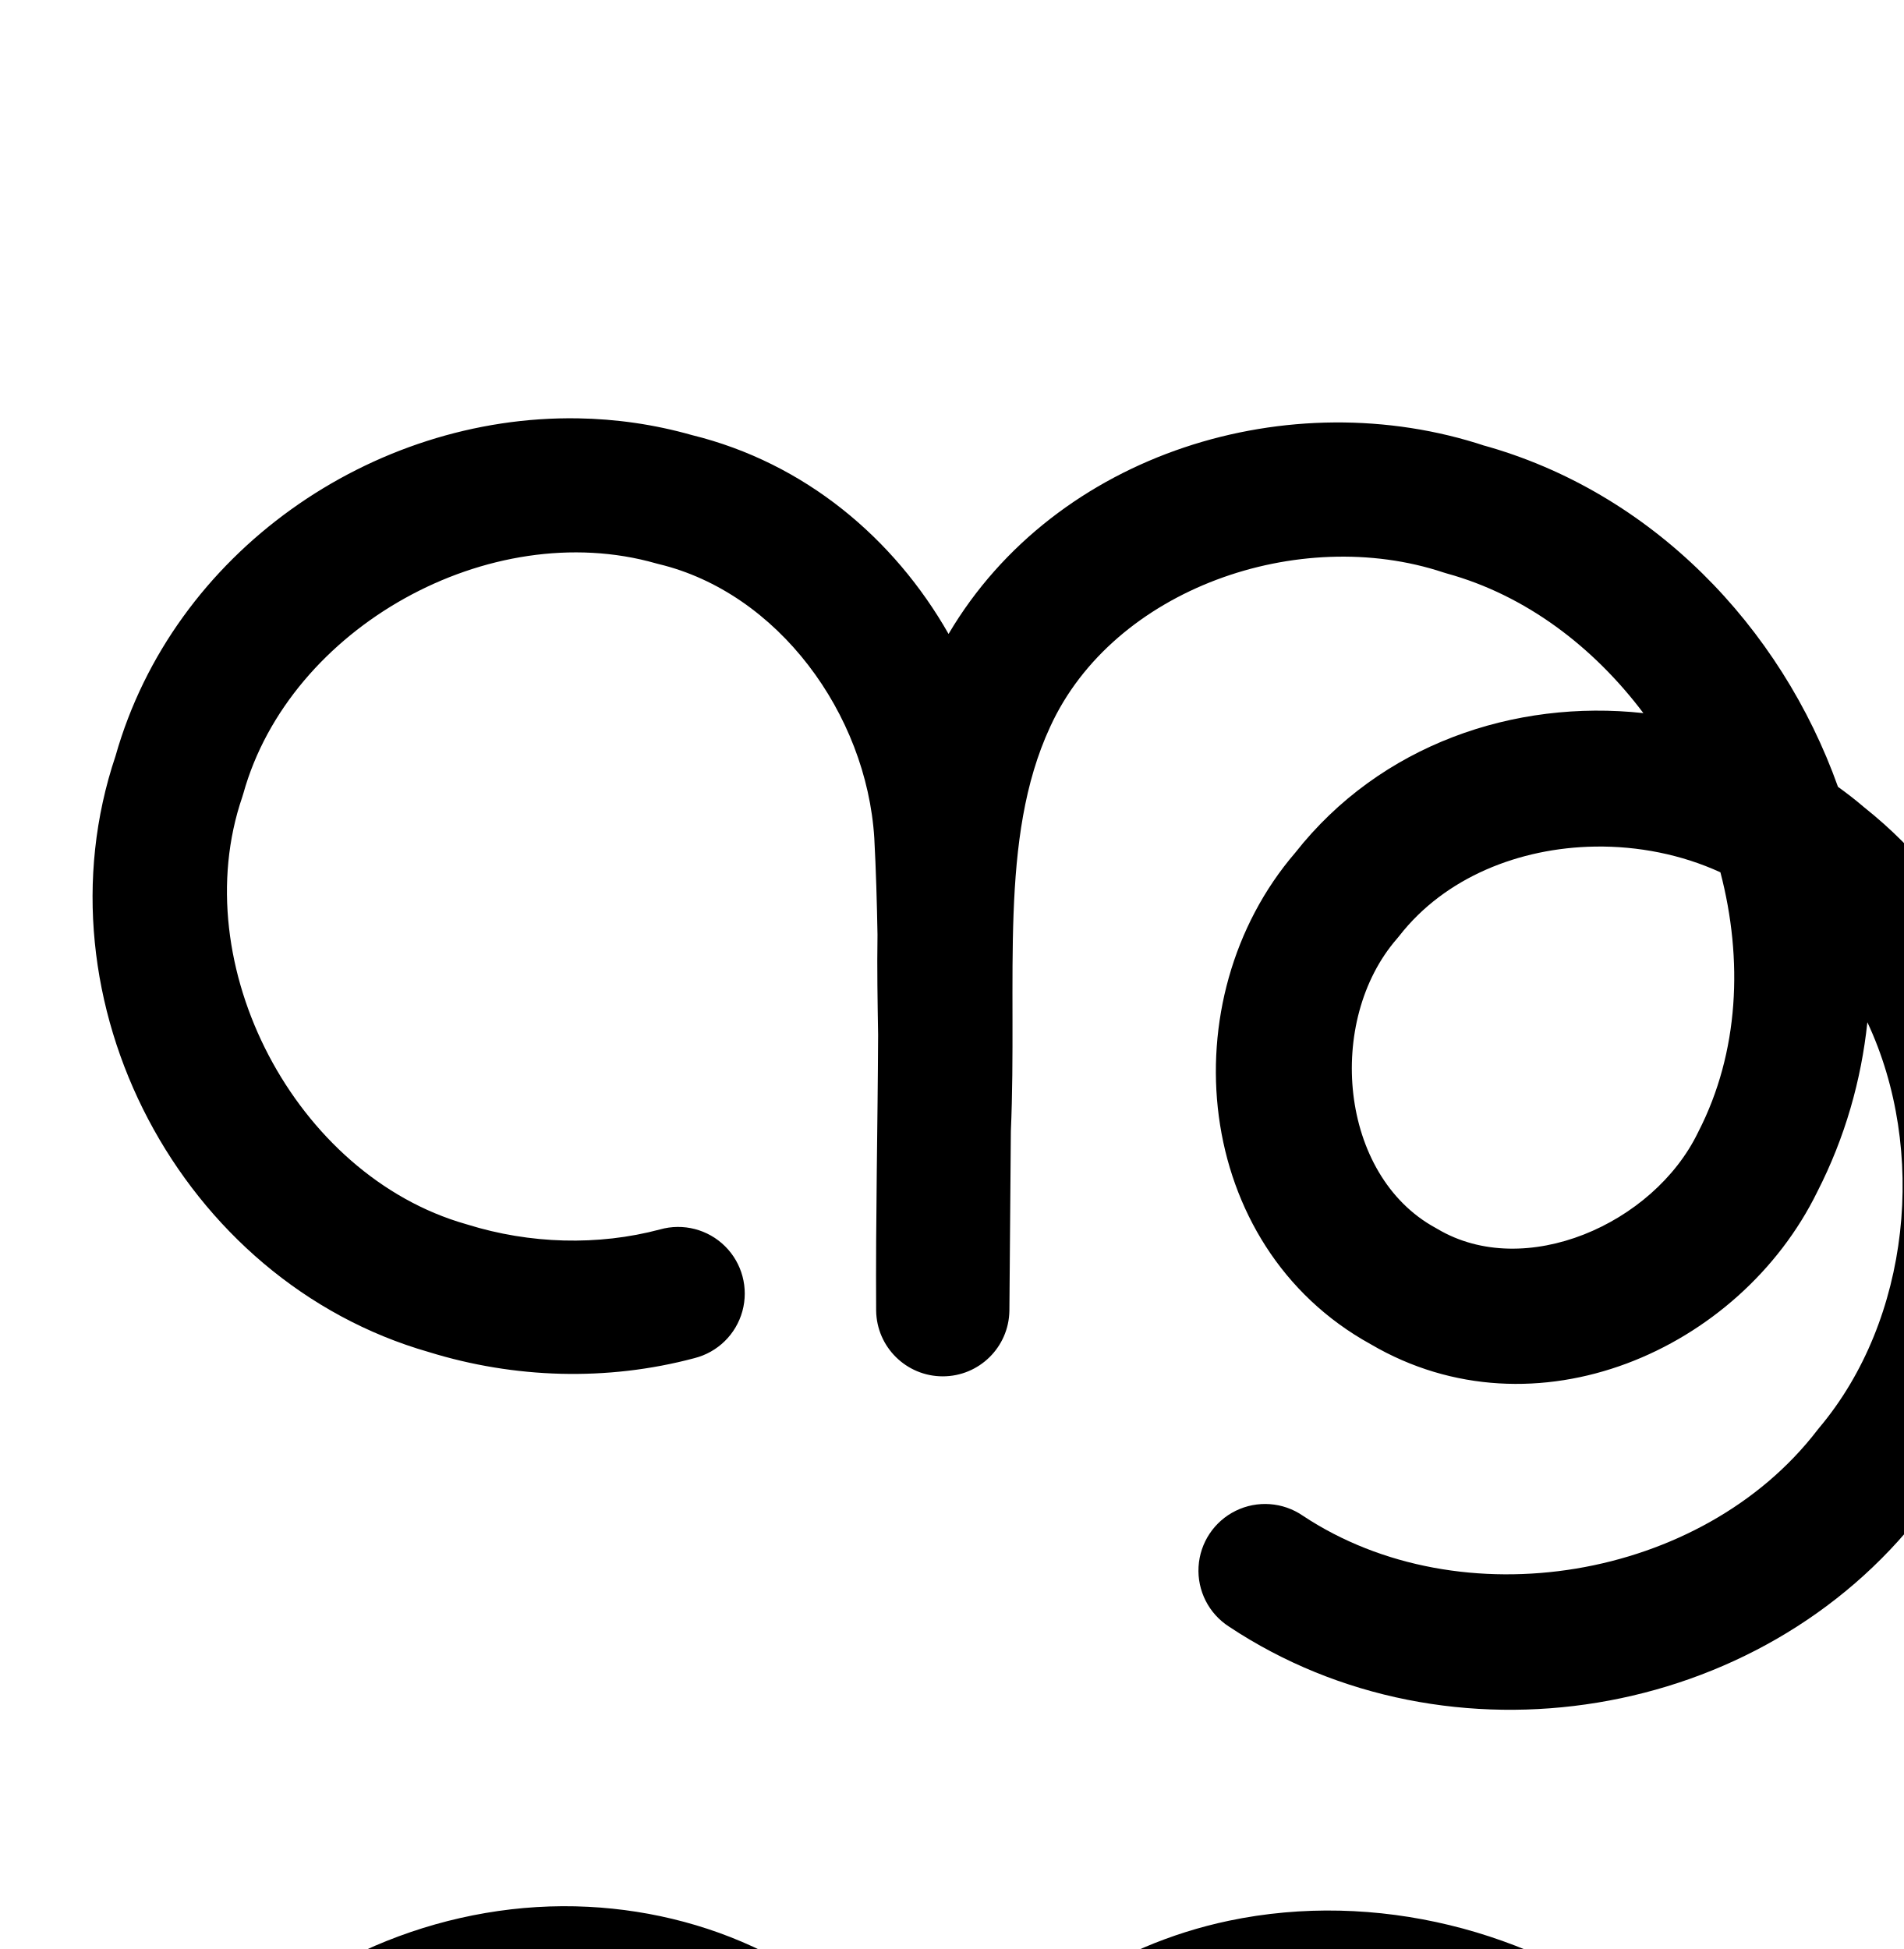
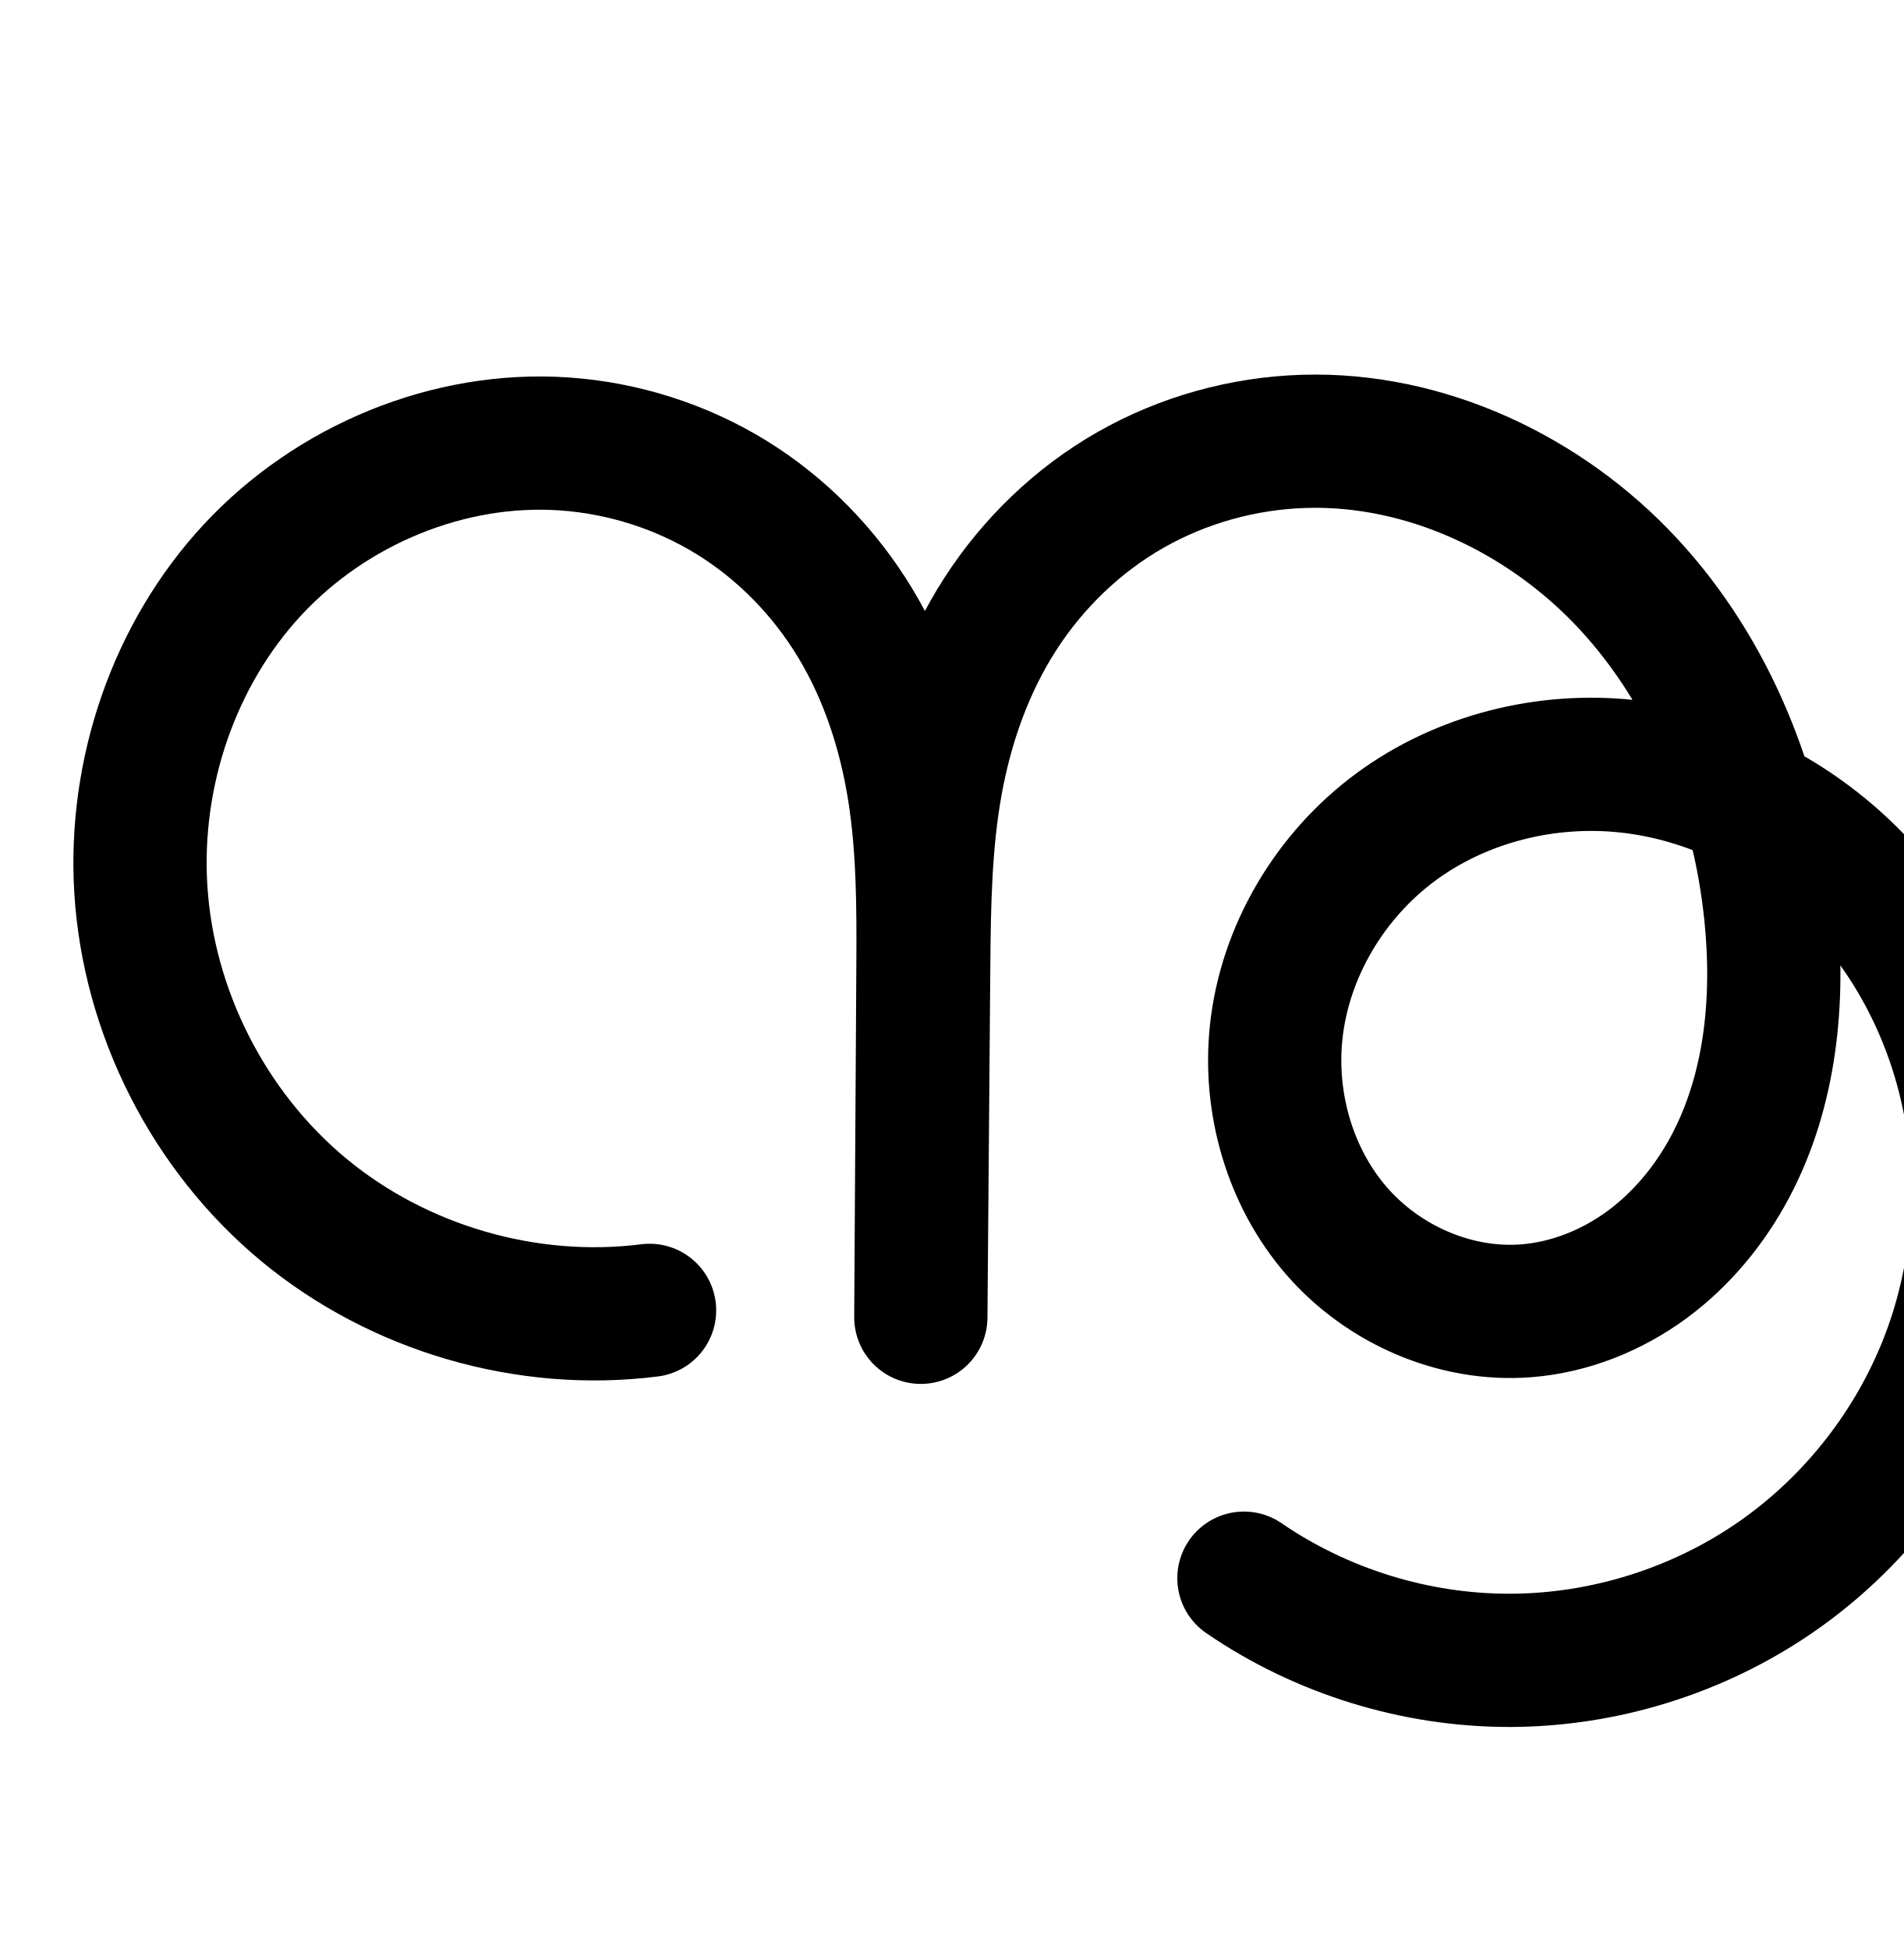
<svg xmlns="http://www.w3.org/2000/svg" width="2000" height="2048" id="svg2992" version="1.1">
  <defs id="defs5498">
    </defs>
  <g id="layer1" transform="translate(0,1048)">
-     <path style="color:#000000;font-style:normal;font-variant:normal;font-weight:normal;font-stretch:normal;font-size:medium;line-height:normal;font-family:sans-serif;text-indent:0;text-align:start;text-decoration:none;text-decoration-line:none;text-decoration-style:solid;text-decoration-color:#000000;letter-spacing:normal;word-spacing:normal;text-transform:none;direction:ltr;block-progression:tb;writing-mode:lr-tb;baseline-shift:baseline;text-anchor:start;white-space:normal;clip-rule:nonzero;display:inline;overflow:visible;visibility:visible;opacity:1;isolation:auto;mix-blend-mode:normal;color-interpolation:sRGB;color-interpolation-filters:linearRGB;solid-color:#000000;solid-opacity:1;fill:#000000;fill-opacity:1;fill-rule:evenodd;stroke:none;stroke-width:140;stroke-linecap:round;stroke-linejoin:round;stroke-miterlimit:4;stroke-dasharray:none;stroke-dashoffset:0;stroke-opacity:1;color-rendering:auto;image-rendering:auto;shape-rendering:auto;text-rendering:auto;enable-background:accumulate" d="m 607.25,-608.416 c -216.154,-3.57 -425.16,140.282 -485.869,354.812 -86.599,257.317 68.397,551.676 329.277,626.367 89.795,27.753 186.997,30.92 278.928,6.385 A 70.007,70.007 0 1 0 693.484,243.883 c -65.291,17.425 -136.928,15.266 -202.334,-5.117 a 70.007,70.007 0 0 0 -1.633,-0.488 C 310.464,187.222 194.255,-34.052 254.486,-210.342 a 70.007,70.007 0 0 0 1.193,-3.855 c 48.682,-174.851 259.133,-291.53 433.463,-241.846 a 70.007,70.007 0 0 0 2.865,0.752 c 125.278,30.04 218.404,157.151 226.588,287.877 1.793,33.69 2.768,67.593 3.373,101.627 -0.583,36.012 0.099,71.117 0.645,105.307 -0.401,95.382 -2.66,191.97 -2.068,289.707 A 70.007,70.007 0 0 0 1060.543,329.375 l 1.541,-188.467 c 6.914,-160.537 -13.085,-307.783 41.234,-425.016 a 70.007,70.007 0 0 0 0.129,-0.279 c 66.44,-145.062 261.435,-212.544 413.166,-162.078 a 70.007,70.007 0 0 0 3.535,1.072 c 82.654,22.725 153.928,76.872 206.518,146.734 -135.337,-14.769 -276.32,32.885 -365.818,146.729 -132.222,153.854 -108.143,413.148 79.211,516.375 172.761,101.498 387.951,6.235 469.361,-160.197 29.118,-56.952 46.182,-117.209 52.578,-178.092 63.045,134.402 45.266,312.225 -50.549,426.094 a 70.007,70.007 0 0 0 -1.978,2.463 C 1788.205,612.791 1534.697,654.852 1368.748,544.625 a 70.007,70.007 0 1 0 -77.459,116.619 c 230.99,153.428 558.49,99.507 728.064,-119.838 179.091,-213.929 165.167,-561.585 -60.707,-741.072 -8.888,-7.62 -18.095,-14.766 -27.527,-21.539 -59.871,-168.065 -195.361,-310.101 -373.855,-359.178 l 3.533,1.072 c -205.05,-68.201 -451.396,6.442 -564.162,197.457 C 939.337,-482.488 845.526,-561.646 727.008,-590.812 687.441,-602.04 647.225,-607.756 607.25,-608.416 Z m 369.043,265.451 c -0.026,0.057 -0.05,0.113 -0.076,0.17 -0.017,0.037 -0.036,0.072 -0.053,0.109 l 0.129,-0.279 z m 699.441,184.545 c 45.403,-0.719 91.152,8.373 131.855,27.035 23.99,91.796 19.622,189.192 -23.021,272.328 a 70.007,70.007 0 0 0 -0.672,1.348 c -46.696,96.073 -181.888,155.49 -273.565,101.109 a 70.007,70.007 0 0 0 -2.16,-1.23 C 1406.873,186.845 1392.893,24.399 1467.762,-61.615 a 70.007,70.007 0 0 0 2.428,-2.945 c 47.922,-61.531 126.155,-92.602 205.545,-93.859 z" id="path4370-9-0-9-5-7" />
-     <path style="fill:none;fill-rule:evenodd;stroke:#000000;stroke-width:140;stroke-linecap:round;stroke-linejoin:round;stroke-miterlimit:4;stroke-dasharray:none;stroke-opacity:1" d="m 1322.381,2165.406 c 72.13,45.752 156.589,71.859 241.956,74.793 85.367,2.933 171.418,-17.316 246.518,-58.009 75.101,-40.693 139.054,-101.724 183.213,-174.841 44.159,-73.116 68.408,-158.127 69.469,-243.537 0.966,-77.793 -17.349,-156.032 -54.762,-224.245 -37.413,-68.213 -94.065,-126.091 -162.562,-162.979 -68.498,-36.888 -148.716,-52.34 -225.73,-41.316 -77.014,11.025 -150.289,48.854 -202.251,106.756 -60.081,66.95 -90.007,161.597 -73.172,249.963 8.417,44.183 28.134,86.272 57.339,120.478 29.205,34.206 67.897,60.375 110.778,73.95 52.159,16.511 109.692,14.043 161.178,-4.46 51.486,-18.503 96.872,-52.615 131.056,-95.33 34.184,-42.715 57.333,-93.814 69.522,-147.148 12.19,-53.334 13.59,-108.869 6.778,-163.153 -16.874,-134.465 -86.395,-262.575 -193.279,-345.89 -106.883,-83.316 -250.459,-119.465 -383.08,-91.586 -103.65,21.789 -199.176,84.762 -254.342,175.176 -27.583,45.207 -45.184,96.122 -54.443,148.264 -9.258,52.142 -10.194,105.357 -10.628,158.313 l -3.032,370.667 2.248,-369.452 c 0.354,-58.233 0.09,-116.834 -10.433,-174.11 -10.522,-57.276 -31.371,-113.003 -64.224,-161.085 -32.853,-48.082 -77.425,-88.079 -128.76,-115.573 -51.335,-27.494 -109.052,-42.526 -167.211,-45.488 -124.096,-6.32 -249.968,44.068 -335.424,134.274 -85.456,90.206 -128.968,218.617 -115.951,342.19 13.017,123.573 82.33,240.1 184.706,310.52 102.376,70.42 235.984,93.476 356.04,61.438" id="path4370-9-0-9-5-7-5" />
+     <path style="fill:none;fill-rule:evenodd;stroke:#000000;stroke-width:140;stroke-linecap:round;stroke-linejoin:round;stroke-miterlimit:4;stroke-dasharray:none;stroke-opacity:1" d="m 1306.963,610.34 c 81.68,56.005 180.562,86.541 279.598,86.344 99.036,-0.197 197.796,-31.127 279.252,-87.456 81.456,-56.329 145.256,-137.814 180.398,-230.405 35.143,-92.591 41.476,-195.887 17.908,-292.078 -20.427,-83.372 -63.428,-161.596 -125.426,-220.962 -61.998,-59.366 -143.121,-99.247 -228.452,-108.555 -85.332,-9.308 -174.328,12.72 -243.45,63.615 -69.122,50.895 -117.022,130.75 -125.976,216.12 -7.8,74.365 14.535,152.174 63.585,208.611 49.05,56.437 124.819,89.678 199.359,83.781 45.495,-3.6 89.487,-21.19 126.296,-48.169 36.809,-26.979 66.526,-63.129 87.918,-103.443 42.783,-80.627 51.769,-175.694 42.319,-266.479 -13.237,-127.172 -62.717,-252.25 -149.693,-345.969 -86.976,-93.718 -212.867,-153.453 -340.665,-149.507 -63.682,1.966 -126.884,19.501 -182.222,51.075 -55.339,31.574 -102.478,77.098 -136.933,130.69 -34.455,53.592 -56.071,114.837 -67.369,177.539 -11.298,62.702 -12.367,126.739 -12.888,190.449 l -3.032,370.667 2.248,-369.452 c 0.378,-62.109 0.247,-124.529 -9.635,-185.848 -9.882,-61.319 -29.594,-121.434 -61.765,-174.563 -32.171,-53.129 -76.67,-98.889 -129.521,-131.517 -52.85,-32.627 -113.747,-52.021 -175.708,-56.33 -121.46,-8.447 -244.772,42.927 -327.642,132.125 -82.871,89.198 -124.907,213.845 -117.529,335.375 7.859,129.457 71.384,254.594 171.251,337.343 99.866,82.75 234.628,121.914 363.291,105.58" id="path4370-9-0-9-5-7-5" />
    <path style="fill:none;fill-rule:evenodd;stroke:#000000;stroke-width:120;stroke-linecap:round;stroke-linejoin:round;stroke-miterlimit:4;stroke-dasharray:none;stroke-opacity:1" d="m 3601.416,1249.37 c 50.415,31.978 109.447,50.226 169.114,52.276 59.666,2.05 119.812,-12.103 172.303,-40.545 52.491,-28.442 97.192,-71.1 128.056,-122.204 30.865,-51.104 47.814,-110.522 48.555,-170.22 0.675,-54.373 -12.126,-109.058 -38.275,-156.735 -26.149,-47.677 -65.746,-88.131 -113.622,-113.913 -47.876,-25.783 -103.945,-36.583 -157.773,-28.877 -53.828,7.706 -105.044,34.147 -141.362,74.617 -41.993,46.794 -62.91,112.947 -51.144,174.711 5.883,30.882 19.664,60.3 40.077,84.208 20.413,23.908 47.456,42.199 77.428,51.687 36.456,11.54 76.669,9.815 112.655,-3.117 35.986,-12.932 67.708,-36.775 91.601,-66.631 23.893,-29.856 40.072,-65.571 48.592,-102.849 8.52,-37.278 9.499,-76.094 4.737,-114.035 -11.794,-93.984 -60.386,-183.526 -135.091,-241.759 -74.706,-58.233 -175.057,-83.499 -267.752,-64.013 -72.446,15.229 -139.213,59.244 -177.772,122.439 -19.279,31.597 -31.581,67.184 -38.053,103.629 -6.471,36.444 -7.125,73.639 -7.428,110.652 l -2.119,259.076 1.572,-258.227 c 0.248,-40.702 0.063,-81.661 -7.292,-121.693 -7.355,-40.033 -21.927,-78.983 -44.889,-112.59 -22.963,-33.607 -54.116,-61.563 -89.996,-80.78 -35.881,-19.217 -76.222,-29.724 -116.871,-31.794 -86.737,-4.417 -174.714,30.801 -234.444,93.85 -59.729,63.049 -90.142,152.802 -81.044,239.173 9.098,86.371 57.544,167.817 129.099,217.037 71.555,49.22 164.94,65.335 248.853,42.942" id="path4370-9-0-9-5-7-5-3" />
    <path style="color:#000000;font-style:normal;font-variant:normal;font-weight:normal;font-stretch:normal;font-size:medium;line-height:normal;font-family:sans-serif;text-indent:0;text-align:start;text-decoration:none;text-decoration-line:none;text-decoration-style:solid;text-decoration-color:#000000;letter-spacing:normal;word-spacing:normal;text-transform:none;direction:ltr;block-progression:tb;writing-mode:lr-tb;baseline-shift:baseline;text-anchor:start;white-space:normal;clip-rule:nonzero;display:inline;overflow:visible;visibility:visible;opacity:1;isolation:auto;mix-blend-mode:normal;color-interpolation:sRGB;color-interpolation-filters:linearRGB;solid-color:#000000;solid-opacity:1;fill:#000000;fill-opacity:1;fill-rule:evenodd;stroke:none;stroke-width:120;stroke-linecap:round;stroke-linejoin:round;stroke-miterlimit:4;stroke-dasharray:none;stroke-dashoffset:0;stroke-opacity:1;color-rendering:auto;image-rendering:auto;shape-rendering:auto;text-rendering:auto;enable-background:accumulate" d="m 3030.87,1400.159 c -98.163,0.439 -193.623,41.429 -261.393,112.965 -72.287,76.305 -108.167,182.192 -97.156,286.723 11.011,104.531 68.166,200.617 154.766,260.185 86.6,59.569 196.773,78.579 298.328,51.479 a 60.006,60.006 0 1 0 -30.941,-115.943 c -66.269,17.684 -142.869,4.467 -199.379,-34.404 -56.51,-38.871 -96.248,-105.676 -103.434,-173.887 -7.185,-68.211 17.761,-141.832 64.932,-191.625 47.171,-49.792 119.336,-78.68 187.836,-75.191 32.365,1.648 64.189,10.086 91.594,24.764 27.273,14.607 51.339,36.203 68.785,61.736 17.45,25.539 29.357,56.599 35.416,89.582 6.073,33.055 6.552,70.211 6.307,110.486 l -1.568,257.738 0,0.363 0,0.125 a 60.006,60.006 0 0 0 119.996,0.855 l 0,-0.125 0,-0.443 2.115,-258.508 c 0.3,-36.635 1.143,-70.442 6.508,-100.652 5.358,-30.176 15.438,-58.679 30.195,-82.865 28.97,-47.48 81.962,-83.007 138.894,-94.975 73.945,-15.544 157.727,5.23 218.522,52.619 12.864,10.027 24.798,21.362 35.809,33.645 -18.241,-0.68 -36.612,0.186 -54.916,2.807 -67.603,9.678 -131.144,42.267 -177.514,93.938 -54.153,60.344 -81.117,143.672 -65.43,226.014 7.796,40.92 25.851,79.689 53.387,111.939 27.593,32.317 63.728,56.878 104.951,69.928 50.199,15.891 103.279,13.316 151.055,-3.853 47.512,-17.075 87.81,-47.688 118.154,-85.606 30.221,-37.764 49.897,-81.723 60.238,-126.971 0.643,-2.812 1.142,-5.633 1.713,-8.449 7.999,26.069 11.967,53.7 11.625,81.236 -0.606,48.837 -14.67,98.138 -39.92,139.945 -25.25,41.808 -62.339,77.201 -105.281,100.469 -42.942,23.268 -92.846,35.011 -141.658,33.334 -48.812,-1.677 -97.793,-16.818 -139.037,-42.979 a 60.006,60.006 0 1 0 -64.275,101.336 c 59.587,37.795 128.671,59.149 199.191,61.572 70.521,2.423 140.907,-14.139 202.947,-47.756 62.04,-33.616 114.352,-83.538 150.832,-143.94 36.48,-60.401 56.315,-129.937 57.191,-200.494 0.798,-64.287 -14.182,-128.933 -45.664,-186.332 -25.392,-46.296 -61.225,-86.704 -104.836,-117.287 -26.567,-72.909 -72.534,-138.614 -134.787,-187.141 -88.617,-69.077 -205.538,-98.835 -316.982,-75.408 -83.108,17.471 -159.556,65.34 -208.352,137.125 -1.902,-2.997 -3.732,-6.026 -5.746,-8.973 -28.48,-41.681 -66.721,-75.993 -111.209,-99.82 -44.357,-23.757 -93.214,-36.332 -142.149,-38.824 -6.561,-0.334 -13.116,-0.486 -19.66,-0.457 z m 758.906,334.508 c 26.755,0.705 53.838,7.101 78.512,18.369 2.282,9.933 4.087,19.959 5.352,30.033 4.005,31.917 3.029,63.764 -3.697,93.195 -6.698,29.308 -19.381,56.781 -36.945,78.728 -17.441,21.794 -40.588,38.864 -65.047,47.654 -24.196,8.695 -51.543,9.569 -74.256,2.379 -18.719,-5.926 -36.671,-17.944 -49.904,-33.443 -13.29,-15.565 -22.797,-35.634 -26.768,-56.477 -7.846,-41.185 7.025,-90.163 36.859,-123.408 26.267,-29.27 65.155,-49.563 105.209,-55.297 10.064,-1.441 20.348,-2.007 30.686,-1.734 z" id="path4370-9-0-9-5-7-5-3-9" />
    <path style="fill:none;fill-rule:evenodd;stroke:#000000;stroke-width:60;stroke-linecap:round;stroke-linejoin:round;stroke-miterlimit:4;stroke-dasharray:none;stroke-opacity:1" d="m -3188.325,1149.207 c 46.024,29.299 99.949,46.056 154.474,48.001 54.524,1.945 109.506,-10.927 157.501,-36.874 47.995,-25.946 88.877,-64.899 117.112,-111.584 28.235,-46.685 43.749,-100.98 44.441,-155.535 0.631,-49.709 -11.072,-99.707 -34.991,-143.288 -23.918,-43.581 -60.143,-80.547 -103.934,-104.079 -43.791,-23.532 -95.068,-33.343 -144.268,-26.22 -49.2,7.124 -95.981,31.392 -129.095,68.471 -38.171,42.74 -57.135,103.039 -46.382,159.325 5.377,28.143 17.934,54.951 36.526,76.752 18.591,21.801 43.216,38.498 70.516,47.194 33.276,10.6 70.005,9.093 102.891,-2.661 32.886,-11.754 61.895,-33.482 83.753,-60.72 21.858,-27.238 36.671,-59.842 44.473,-93.883 7.803,-34.041 8.703,-69.494 4.34,-104.143 -10.807,-85.82 -55.338,-167.523 -123.644,-220.59 -68.306,-53.066 -159.934,-76.013 -244.593,-58.274 -33.069,6.929 -64.968,19.866 -92.945,38.81 -27.976,18.944 -51.856,43.906 -69.495,72.723 -17.639,28.817 -28.905,61.291 -34.831,94.554 -5.926,33.263 -6.526,67.215 -6.803,101.001 l -1.937,236.277 1.437,-235.503 c 0.227,-37.167 0.057,-74.568 -6.67,-111.122 -6.728,-36.553 -20.057,-72.115 -41.058,-102.78 -21.001,-30.666 -49.488,-56.154 -82.285,-73.64 -32.797,-17.486 -69.658,-26.997 -106.782,-28.791 -78.978,-3.816 -158.994,28.403 -213.291,85.882 -54.298,57.479 -81.912,139.198 -73.61,217.831 8.302,78.633 52.373,152.783 117.477,197.656 65.104,44.873 150.083,59.671 226.523,39.447" id="path4370-9-0-9-5-7-5-3-3" />
    <path style="color:#000000;font-style:normal;font-variant:normal;font-weight:normal;font-stretch:normal;font-size:medium;line-height:normal;font-family:sans-serif;text-indent:0;text-align:start;text-decoration:none;text-decoration-line:none;text-decoration-style:solid;text-decoration-color:#000000;letter-spacing:normal;word-spacing:normal;text-transform:none;direction:ltr;block-progression:tb;writing-mode:lr-tb;baseline-shift:baseline;text-anchor:start;white-space:normal;clip-rule:nonzero;display:inline;overflow:visible;visibility:visible;opacity:1;isolation:auto;mix-blend-mode:normal;color-interpolation:sRGB;color-interpolation-filters:linearRGB;solid-color:#000000;solid-opacity:1;fill:#000000;fill-opacity:1;fill-rule:evenodd;stroke:none;stroke-width:60;stroke-linecap:round;stroke-linejoin:round;stroke-miterlimit:4;stroke-dasharray:none;stroke-dashoffset:0;stroke-opacity:1;color-rendering:auto;image-rendering:auto;shape-rendering:auto;text-rendering:auto;enable-background:accumulate" d="m -3463.633,2504.328 c -82.458,0.617 -163.268,35.482 -220.041,95.582 -60.558,64.106 -90.896,153.883 -81.637,241.582 9.259,87.699 57.675,169.162 130.285,219.209 72.61,50.047 165.969,66.304 251.223,43.748 a 30.003,30.003 0 1 0 -15.346,-58.006 c -67.627,17.893 -144.228,4.555 -201.826,-35.145 -57.598,-39.699 -97.323,-106.538 -104.668,-176.105 -7.345,-69.567 17.547,-143.228 65.584,-194.08 48.037,-50.852 120.165,-79.893 190.037,-76.518 32.974,1.593 65.568,10.076 94.115,25.297 28.482,15.185 53.413,37.495 71.646,64.119 18.235,26.628 30.229,58.238 36.307,91.26 6.085,33.058 6.399,68.555 6.174,105.508 l -1.434,235.252 -0,0.188 0,0.064 a 30.003,30.003 0 0 0 59.998,0.428 l 0,-0.062 1.938,-236.215 c 0.275,-33.595 0.971,-65.847 6.34,-95.984 5.366,-30.119 15.512,-59.046 30.881,-84.154 15.373,-25.114 36.323,-47.016 60.73,-63.543 24.46,-16.563 52.752,-28.103 82.275,-34.289 75.323,-15.784 158.684,4.939 220.035,52.602 28.793,22.369 53.005,50.71 71.703,82.482 -32.79,-8.288 -67.134,-10.507 -100.975,-5.607 -56.094,8.122 -109.039,35.481 -147.172,78.178 -44.221,49.514 -66.187,118.387 -53.473,184.938 6.333,33.151 21.023,64.623 43.166,90.588 22.171,25.998 51.326,45.829 84.236,56.312 40.143,12.787 83.307,10.868 122.094,-2.994 38.656,-13.816 71.962,-38.925 97.055,-70.193 25.031,-31.192 41.599,-67.923 50.316,-105.957 6.861,-29.933 8.816,-60.464 7.037,-90.508 8.579,10.694 16.35,22.049 22.941,34.059 21.248,38.715 31.861,83.728 31.293,128.475 -0.623,49.121 -14.691,98.353 -40.113,140.389 -25.423,42.035 -62.494,77.357 -105.709,100.719 -43.215,23.362 -93.07,35.034 -142.164,33.283 -49.094,-1.751 -97.993,-16.945 -139.434,-43.326 a 30.003,30.003 0 1 0 -32.221,50.613 c 50.608,32.218 109.561,50.537 169.516,52.676 59.955,2.138 120.061,-11.934 172.836,-40.465 52.775,-28.53 97.468,-71.115 128.516,-122.449 31.047,-51.335 48.007,-110.691 48.768,-170.68 0.694,-54.672 -12.099,-109.655 -38.688,-158.102 -22.733,-41.421 -55.399,-77.35 -95.106,-103.469 -22.428,-65.015 -62.788,-123.749 -117.613,-166.342 -75.262,-58.47 -175.156,-83.641 -269.15,-63.945 -36.614,7.672 -72.121,22.007 -103.613,43.332 -31.545,21.36 -58.356,49.381 -78.262,81.9 -5.355,8.749 -10.122,17.767 -14.42,26.961 -6.892,-15.899 -15.157,-31.298 -25.104,-45.822 -23.768,-34.707 -55.809,-63.375 -92.922,-83.162 -37.047,-19.752 -78.175,-30.289 -119.449,-32.283 -5.505,-0.266 -11.009,-0.377 -16.506,-0.336 z m 694.106,255.098 c 31.927,0.764 64.001,9.239 92.4,24.262 3.771,13.81 6.611,27.862 8.395,42.025 3.982,31.625 3.085,63.582 -3.816,93.691 -6.887,30.047 -19.945,58.527 -38.629,81.811 -18.623,23.207 -43.336,41.554 -70.453,51.246 -26.985,9.645 -57.279,10.739 -83.688,2.326 -21.69,-6.909 -41.783,-20.472 -56.795,-38.076 -15.04,-17.637 -25.467,-39.781 -29.887,-62.916 -8.792,-46.021 7.17,-97.745 39.291,-133.711 28.097,-31.46 68.712,-52.638 111.018,-58.764 10.602,-1.535 21.374,-2.153 32.164,-1.895 z" id="path4370-9-0-9-5-7-5-3-3-1" />
    <path style="fill:none;fill-rule:evenodd;stroke:#000000;stroke-width:70;stroke-linecap:round;stroke-linejoin:round;stroke-miterlimit:4;stroke-dasharray:none;stroke-opacity:1" d="m -1026.395,581.137 c 74.006,51.712 162.136,82.994 252.184,89.513 90.047,6.519 181.764,-11.744 262.446,-52.259 80.682,-40.515 150.108,-103.169 198.66,-179.286 48.552,-76.116 76.098,-165.485 78.821,-255.727 2.521,-83.54 -16.281,-167.921 -56.049,-241.431 -39.768,-73.51 -100.636,-135.806 -174.296,-175.295 -73.66,-39.489 -159.955,-55.701 -242.626,-43.425 -82.671,12.276 -161.142,53.361 -216.698,115.802 -63.923,71.844 -95.833,172.937 -77.93,267.421 8.952,47.242 29.952,92.268 61.108,128.89 31.157,36.622 72.471,64.675 118.293,79.246 55.78,17.737 117.35,15.119 172.429,-4.689 55.079,-19.808 103.613,-56.346 140.138,-102.084 36.525,-45.738 61.224,-100.439 74.202,-157.514 12.978,-57.076 14.418,-116.489 7.101,-174.563 -18.112,-143.763 -92.3,-280.773 -206.489,-369.974 -114.189,-89.201 -267.699,-128.02 -409.494,-98.182 -110.861,23.328 -212.965,90.82 -271.89,187.578 -29.463,48.379 -48.253,102.849 -58.137,158.624 -9.884,55.775 -10.882,112.694 -11.345,169.337 l -3.241,396.662 2.403,-395.362 c 0.379,-62.273 0.096,-124.939 -11.146,-186.191 -11.241,-61.252 -33.514,-120.851 -68.616,-172.29 -35.102,-51.439 -82.728,-94.248 -137.594,-123.708 -54.866,-29.46 -116.564,-45.613 -178.753,-48.871 -132.917,-6.964 -267.825,46.864 -359.439,143.416 -91.614,96.552 -138.293,234.097 -124.368,366.466 13.925,132.369 88.205,257.189 197.906,332.563 109.701,75.373 252.857,99.949 381.415,65.478" id="path4370-9-0-9-5-7-5-1" />
    <path style="color:#000000;font-style:normal;font-variant:normal;font-weight:normal;font-stretch:normal;font-size:medium;line-height:normal;font-family:sans-serif;text-indent:0;text-align:start;text-decoration:none;text-decoration-line:none;text-decoration-style:solid;text-decoration-color:#000000;letter-spacing:normal;word-spacing:normal;text-transform:none;direction:ltr;block-progression:tb;writing-mode:lr-tb;baseline-shift:baseline;text-anchor:start;white-space:normal;clip-rule:nonzero;display:inline;overflow:visible;visibility:visible;opacity:1;isolation:auto;mix-blend-mode:normal;color-interpolation:sRGB;color-interpolation-filters:linearRGB;solid-color:#000000;solid-opacity:1;fill:#000000;fill-opacity:1;fill-rule:evenodd;stroke:none;stroke-width:70;stroke-linecap:round;stroke-linejoin:round;stroke-miterlimit:4;stroke-dasharray:none;stroke-dashoffset:0;stroke-opacity:1;color-rendering:auto;image-rendering:auto;shape-rendering:auto;text-rendering:auto;enable-background:accumulate" d="m -1807.996,1373.754 c -134.491,0.503 -266.978,57.162 -359.746,154.93 -98.953,104.286 -148.826,251.247 -133.785,394.219 15.041,142.971 94.405,276.337 212.893,357.748 118.488,81.411 271.445,107.67 410.301,70.438 a 35.004,35.004 0 1 0 -18.129,-67.613 c -118.261,31.71 -251.617,8.819 -352.531,-60.518 -100.914,-69.336 -170.108,-185.612 -182.918,-307.379 -12.81,-121.766 30.673,-249.894 114.949,-338.713 84.276,-88.818 209.948,-138.961 332.219,-132.555 57.361,3.005 114.099,17.947 164.027,44.756 49.853,26.768 93.35,65.868 125.24,112.6 31.893,46.736 52.614,101.736 63.102,158.879 10.495,57.185 10.949,117.635 10.572,179.66 l -2.402,395.078 -0,0.211 0,0.072 a 35.004,35.004 0 0 0 69.998,0.5 l 0,-0.074 0,0 0,-0.643 3.236,-395.945 c 0.461,-56.423 1.568,-111.37 10.809,-163.516 9.237,-52.126 26.735,-102.469 53.566,-146.527 53.343,-87.593 147.418,-150.114 249.205,-171.533 130.827,-27.53 274.661,8.65 380.74,91.516 58.756,45.898 106.369,105.884 140.133,173.086 -62.684,-20.865 -130.044,-27.599 -195.883,-17.822 -90.711,13.47 -176.338,58.185 -237.705,127.156 -70.916,79.704 -106.34,190.758 -86.17,297.203 10.058,53.083 33.538,103.559 68.84,145.053 35.336,41.534 81.949,73.259 134.344,89.92 63.816,20.293 132.908,17.179 194.879,-5.107 61.816,-22.23 115.357,-62.73 155.645,-113.18 40.215,-50.359 66.946,-109.87 80.98,-171.594 14.018,-61.651 15.455,-125.121 7.697,-186.697 -0.459,-3.641 -1.113,-7.253 -1.639,-10.885 29.536,28.649 54.809,61.897 74.408,98.125 36.631,67.712 54.191,146.136 51.85,223.721 -2.53,83.826 -28.246,167.256 -73.346,237.961 -45.1,70.704 -109.912,129.196 -184.857,166.83 -74.946,37.634 -160.568,54.684 -244.213,48.629 -83.645,-6.055 -165.92,-35.259 -234.664,-83.295 a 35.004,35.004 0 1 0 -40.094,57.381 c 79.268,55.389 173.253,88.749 269.703,95.731 96.45,6.982 194.261,-12.494 280.68,-55.889 86.418,-43.395 160.457,-110.214 212.461,-191.742 52.004,-81.528 81.382,-176.836 84.299,-273.494 2.701,-89.495 -17.345,-179.83 -60.25,-259.139 -38.159,-70.536 -94.168,-131.391 -162.365,-174.211 -36.461,-106.606 -102.256,-203.08 -191.641,-272.904 -122.299,-95.537 -285.484,-136.997 -438.246,-104.852 -119.934,25.238 -230.07,97.701 -294.576,203.625 -15.077,24.758 -27.411,50.847 -37.441,77.682 -13.135,-38.043 -30.825,-74.702 -53.838,-108.426 -38.314,-56.146 -90.068,-102.663 -149.947,-134.815 -59.803,-32.111 -126.461,-49.477 -193.478,-52.988 -8.973,-0.47 -17.948,-0.686 -26.914,-0.652 z m 1162.494,396.545 c 56.916,1.155 113.978,16.205 164.336,43.201 0.19,0.102 0.375,0.214 0.564,0.316 7.876,26.963 13.763,54.488 17.266,82.293 6.875,54.571 5.432,109.929 -6.506,162.43 -11.921,52.428 -34.587,102.316 -67.422,143.434 -32.763,41.027 -76.29,73.605 -124.633,90.99 -48.188,17.33 -102.234,19.452 -149.979,4.269 -39.248,-12.48 -75.264,-36.862 -102.242,-68.572 -27.012,-31.75 -45.532,-71.326 -53.377,-112.727 -15.637,-82.523 12.76,-173.654 69.689,-237.639 49.745,-55.909 121.058,-93.365 195.689,-104.447 18.686,-2.775 37.641,-3.934 56.613,-3.549 z" id="path4370-9-0-9-5-7-5-1-3" />
+     <path style="color:#000000;font-style:normal;font-variant:normal;font-weight:normal;font-stretch:normal;font-size:medium;line-height:normal;font-family:sans-serif;text-indent:0;text-align:start;text-decoration:none;text-decoration-line:none;text-decoration-style:solid;text-decoration-color:#000000;letter-spacing:normal;word-spacing:normal;text-transform:none;direction:ltr;block-progression:tb;writing-mode:lr-tb;baseline-shift:baseline;text-anchor:start;white-space:normal;clip-rule:nonzero;display:inline;overflow:visible;visibility:visible;opacity:1;isolation:auto;mix-blend-mode:normal;color-interpolation:sRGB;color-interpolation-filters:linearRGB;solid-color:#000000;solid-opacity:1;fill:#000000;fill-opacity:1;fill-rule:evenodd;stroke:none;stroke-width:140;stroke-linecap:round;stroke-linejoin:round;stroke-miterlimit:4;stroke-dasharray:none;stroke-dashoffset:0;stroke-opacity:1;color-rendering:auto;image-rendering:auto;shape-rendering:auto;text-rendering:auto;enable-background:accumulate" d="m 1203.986,1265.801 c -9.369,-0.275 -18.776,-0.272 -28.213,0.02 -75.085,2.318 -149.177,22.828 -214.752,60.242 -65.632,37.447 -120.713,90.78 -161.123,153.633 -7.24,11.261 -13.791,22.821 -20.025,34.504 -4.311,-8.131 -8.851,-16.175 -13.656,-24.111 -37.76,-62.361 -89.828,-116.053 -152.627,-154.822 -62.752,-38.74 -134.328,-61.5 -207.623,-66.598 -144.327,-10.037 -286.467,49.563 -383.783,154.31 -96.97,104.374 -144.645,246.79 -136.117,387.262 9.076,149.507 81.127,291.436 196.461,387.002 115.333,95.566 268.178,139.985 416.768,121.121 A 70.007,70.007 0 1 0 481.664,2179.479 C 372.929,2193.283 256.251,2159.375 171.852,2089.441 87.453,2019.508 32.452,1911.162 25.811,1801.756 19.583,1699.169 55.978,1592.292 124.75,1518.27 c 68.425,-73.649 172.911,-116.796 271.504,-109.939 50.626,3.521 100.843,19.548 143.791,46.062 42.901,26.485 79.833,64.311 106.414,108.209 26.615,43.955 43.837,95.466 52.535,149.443 8.71,54.048 9.12,112.56 8.744,174.285 l -2.248,369.451 a 70.007,70.007 0 0 0 139.996,1 l 0.002,-0.146 0.002,-0.359 3.029,-370.162 c 0.518,-63.311 1.821,-123.335 11.781,-178.609 9.946,-55.197 28.82,-107.708 57.357,-152.096 28.501,-44.33 67.698,-82.046 112.742,-107.746 45.102,-25.733 97.415,-40.294 149.693,-41.908 104.599,-3.23 213.042,47.255 287.197,127.158 20.997,22.624 39.526,47.697 55.713,74.484 -101.5,-10.392 -206.038,15.463 -289.719,77.078 -84.839,62.468 -142.904,158.562 -154.088,265.186 -9.775,93.191 17.322,189.293 80.367,261.832 63.535,73.104 158.839,115.467 257.715,107.644 59.833,-4.734 115.602,-27.37 162.158,-61.494 46.366,-33.985 82.517,-78.37 108.369,-127.09 40.938,-77.15 54.98,-161.772 53.826,-243.59 28.971,40.576 50.47,87.351 62.498,136.441 20.122,82.125 14.639,171.528 -15.365,250.58 -30.004,79.052 -85.222,149.577 -154.768,197.67 -69.545,48.092 -155.022,74.863 -239.576,75.031 -84.554,0.168 -170.137,-26.263 -239.873,-74.078 a 70.007,70.007 0 1 0 -79.172,115.465 c 93.623,64.194 205.805,98.837 319.322,98.611 113.517,-0.226 225.56,-35.315 318.928,-99.881 93.367,-64.566 165.748,-157.01 206.029,-263.141 40.282,-106.13 47.465,-223.318 20.451,-333.574 -23.422,-95.596 -72.497,-185.435 -145.002,-254.863 -27.529,-26.361 -58.197,-49.436 -91.205,-68.561 -28.212,-83.836 -72.449,-162.673 -133.992,-228.986 -93.56,-100.813 -225.391,-167.746 -365.922,-171.877 z m 280.914,479.416 c 8.616,0.137 17.215,0.667 25.75,1.598 25.626,2.795 51.116,9.142 75.67,18.545 5.597,24.066 9.784,48.523 12.348,73.15 8.456,81.234 -0.523,162.334 -34.529,226.422 -16.931,31.907 -40.213,59.821 -67.465,79.795 -27.061,19.835 -59.278,32.38 -90.436,34.846 -50.205,3.972 -106.44,-20.148 -141.004,-59.918 -35.055,-40.335 -52.628,-99.849 -46.803,-155.389 6.725,-64.115 44.459,-127.733 97.863,-167.055 47.063,-34.653 108.291,-52.951 168.606,-51.994 z" id="path4370-9-0-9-5-7-5-2" />
  </g>
</svg>
